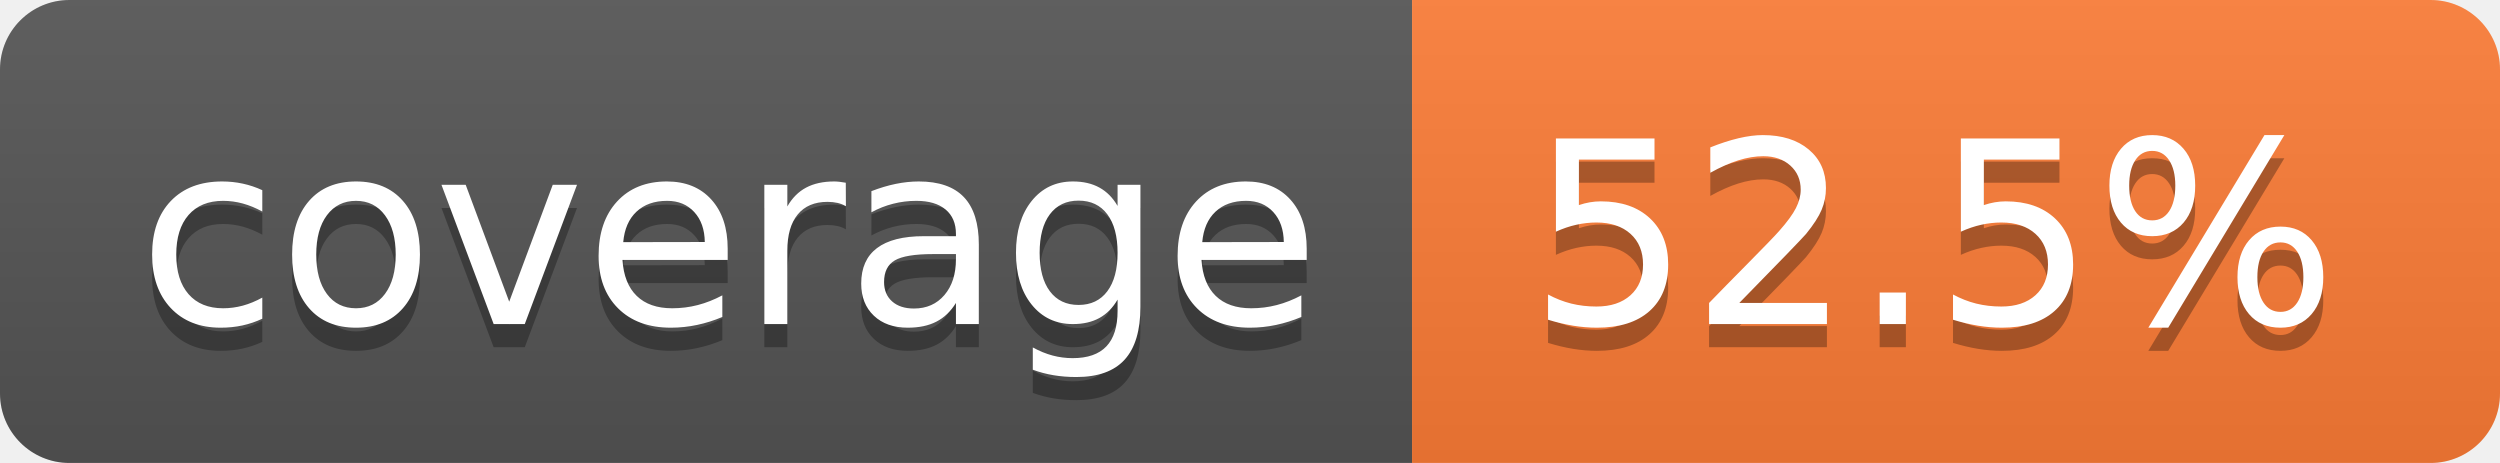
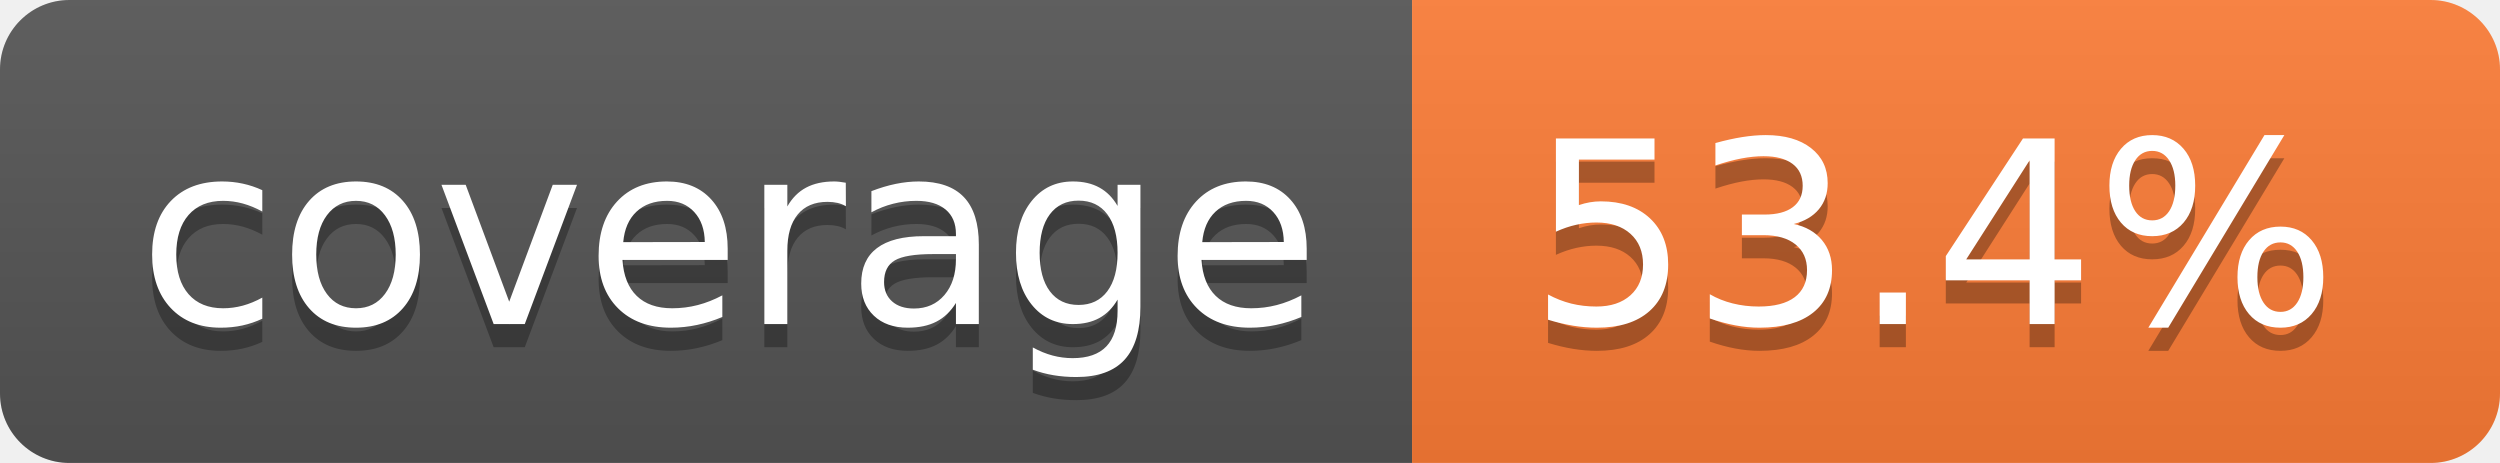
- <svg xmlns="http://www.w3.org/2000/svg" width="108" height="20" role="img" aria-label="coverage: 52.5%">
+ <svg xmlns="http://www.w3.org/2000/svg" width="108" height="20" role="img" aria-label="coverage: 53.4%">
  <linearGradient id="s" x2="0" y2="100%">
    <stop offset="0" stop-color="#bbb" stop-opacity=".1" />
    <stop offset="1" stop-opacity=".1" />
  </linearGradient>
  <clipPath id="r">
    <rect width="108" height="20" rx="3" fill="#fff" />
  </clipPath>
  <g clip-path="url(#r)">
    <rect width="61" height="20" fill="#555" />
    <rect x="61" width="47" height="20" fill="#fe7d37" />
    <rect width="108" height="20" fill="url(#s)" />
  </g>
  <g fill="#fff" text-anchor="middle" font-family="Verdana,Geneva,DejaVu Sans,sans-serif" text-rendering="geometricPrecision" font-size="110">
    <text aria-hidden="true" x="315" y="150" fill="#010101" fill-opacity=".3" transform="scale(.1)" textLength="510">coverage</text>
    <text x="315" y="140" transform="scale(.1)" fill="#fff" textLength="510">coverage</text>
-     <text aria-hidden="true" x="835" y="150" fill="#010101" fill-opacity=".3" transform="scale(.1)" textLength="370">52.5%</text>
-     <text x="835" y="140" transform="scale(.1)" fill="#fff" textLength="370">52.5%</text>
+     <text aria-hidden="true" x="835" y="150" fill="#010101" fill-opacity=".3" transform="scale(.1)" textLength="370">53.4%</text>
+     <text x="835" y="140" transform="scale(.1)" fill="#fff" textLength="370">53.4%</text>
  </g>
</svg>
